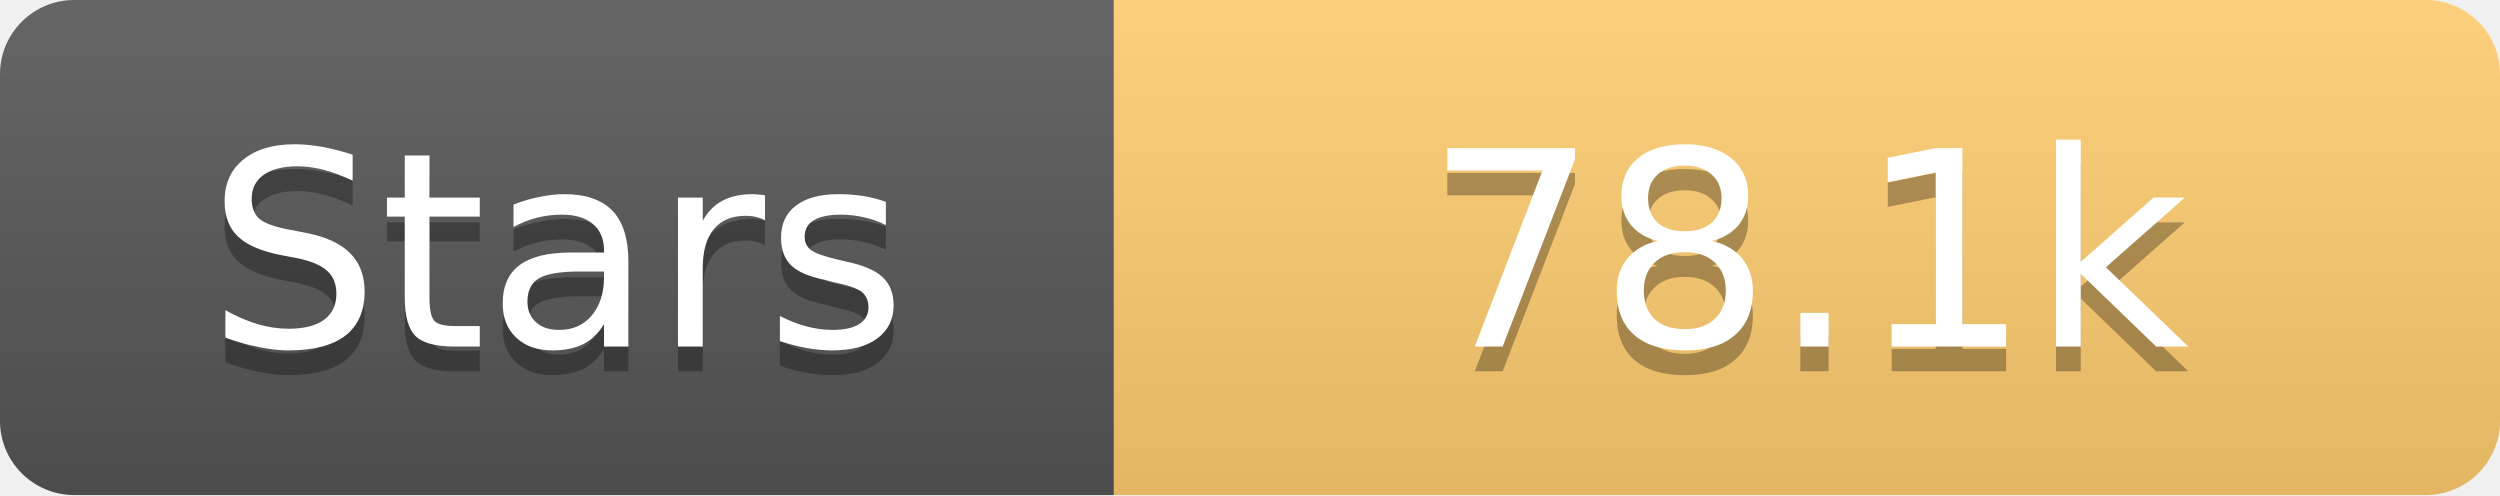
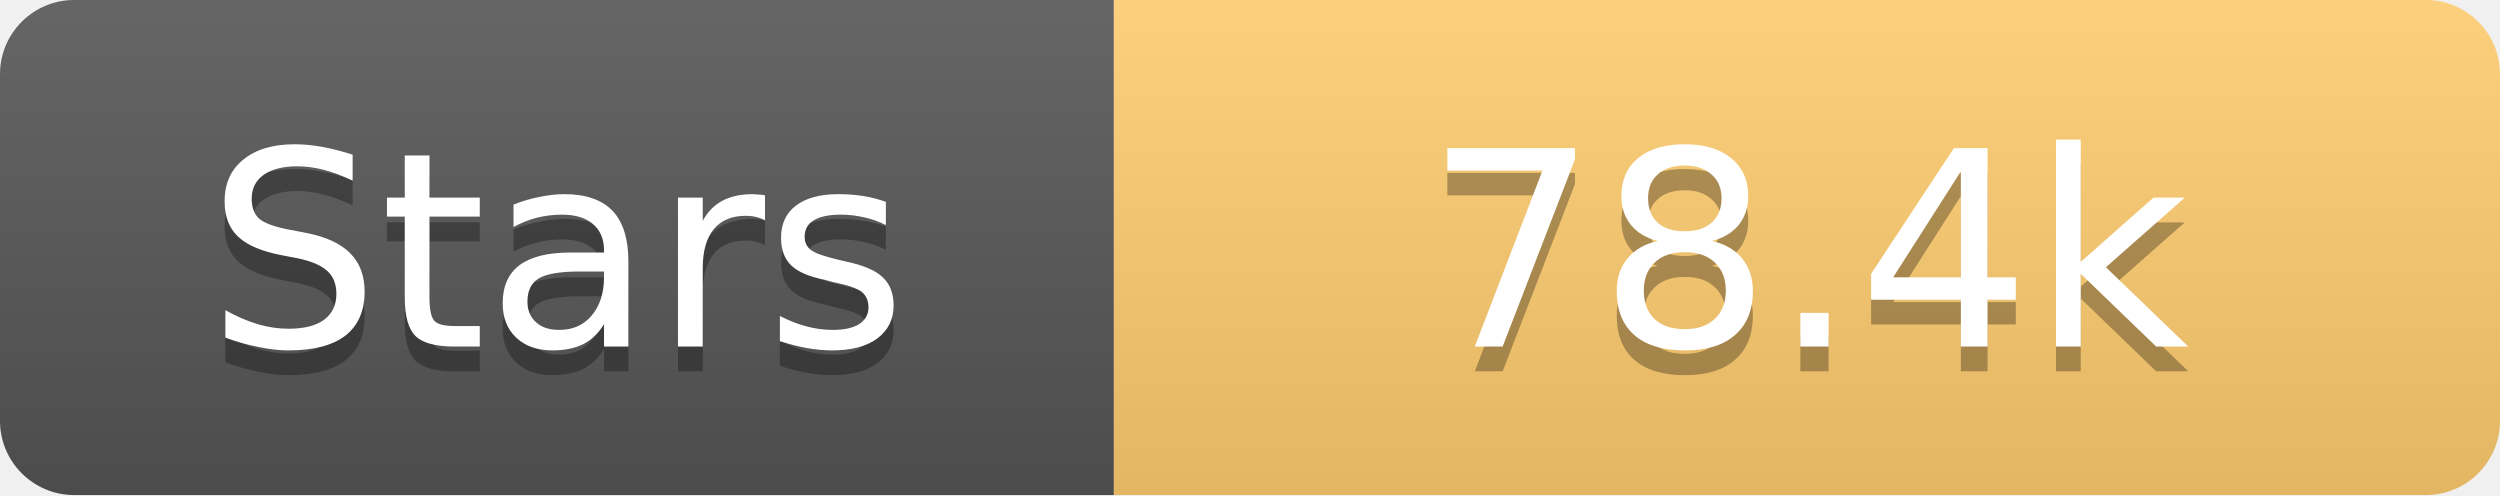
<svg xmlns="http://www.w3.org/2000/svg" width="101" height="20">
  <linearGradient id="s" x2="0" y2="100%">
    <stop offset="0" stop-color="#fff" stop-opacity=".1" />
    <stop offset="1" stop-opacity=".1" />
  </linearGradient>
  <clipPath id="r">
    <rect width="101" height="20" rx="3" fill="#fff" />
  </clipPath>
  <g clip-path="url(#r)">
    <rect width="45" height="20" fill="#555" />
    <rect x="45" width="56" height="20" fill="#fdcb6e" />
    <rect width="101" height="20" fill="url(#s)" />
  </g>
  <g fill="#fff" text-anchor="middle" font-family="Verdana,Geneva,DejaVu Sans,sans-serif" text-rendering="geometricPrecision" font-size="11">
    <text x="22.5" y="15" fill="#010101" fill-opacity=".3">Stars</text>
    <text x="22.5" y="14">Stars</text>
-     <text x="73.0" y="15" fill="#010101" fill-opacity=".3">78.1k</text>
-     <text x="73.0" y="14">78.1k</text>
+     <text x="73.0" y="15" fill="#010101" fill-opacity=".3">78.4k</text>
+     <text x="73.0" y="14">78.4k</text>
  </g>
</svg>
